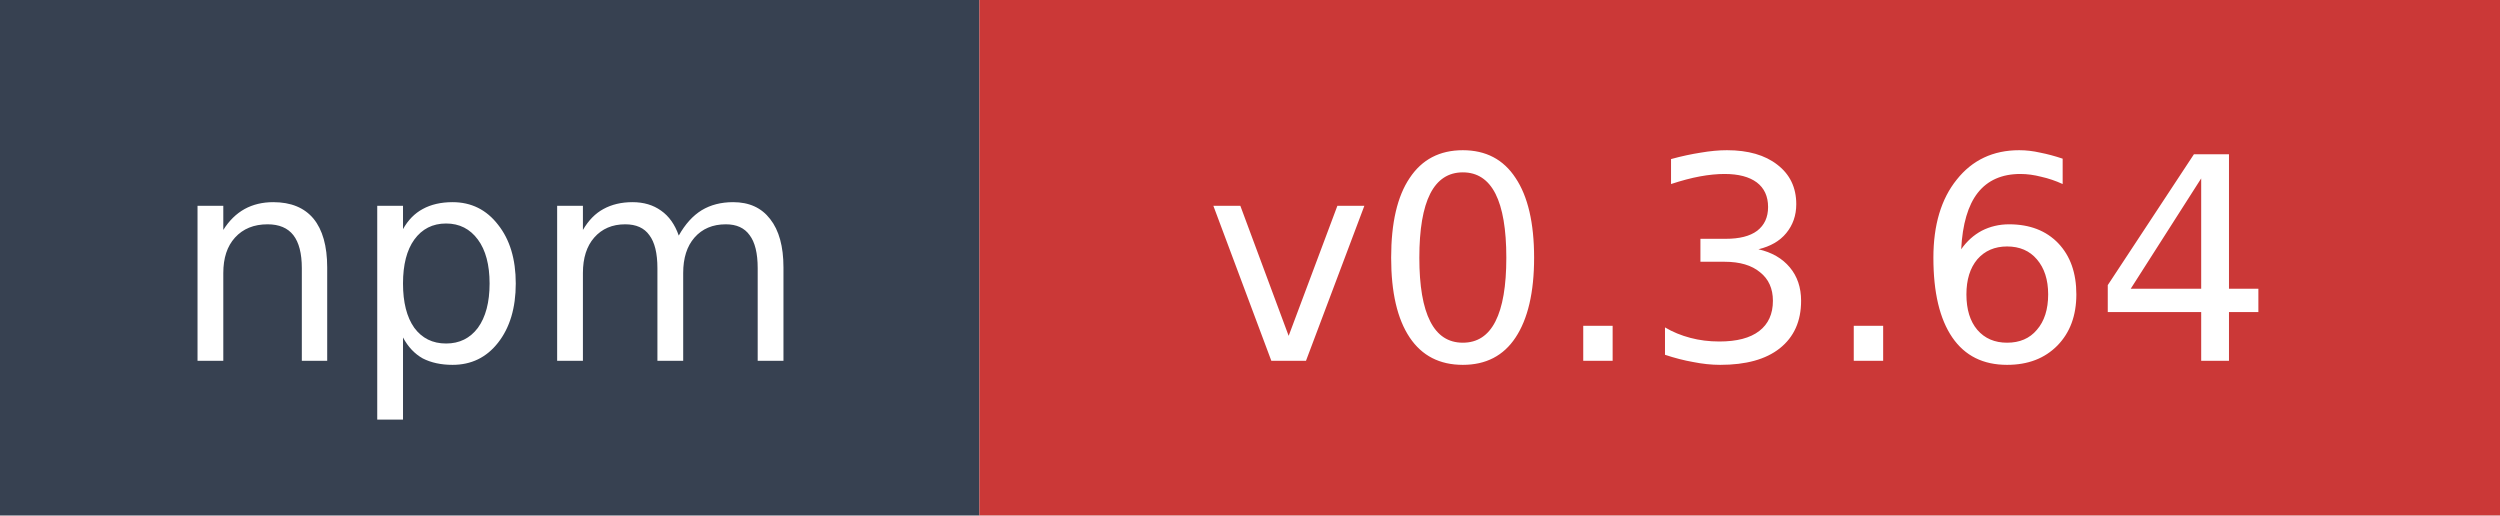
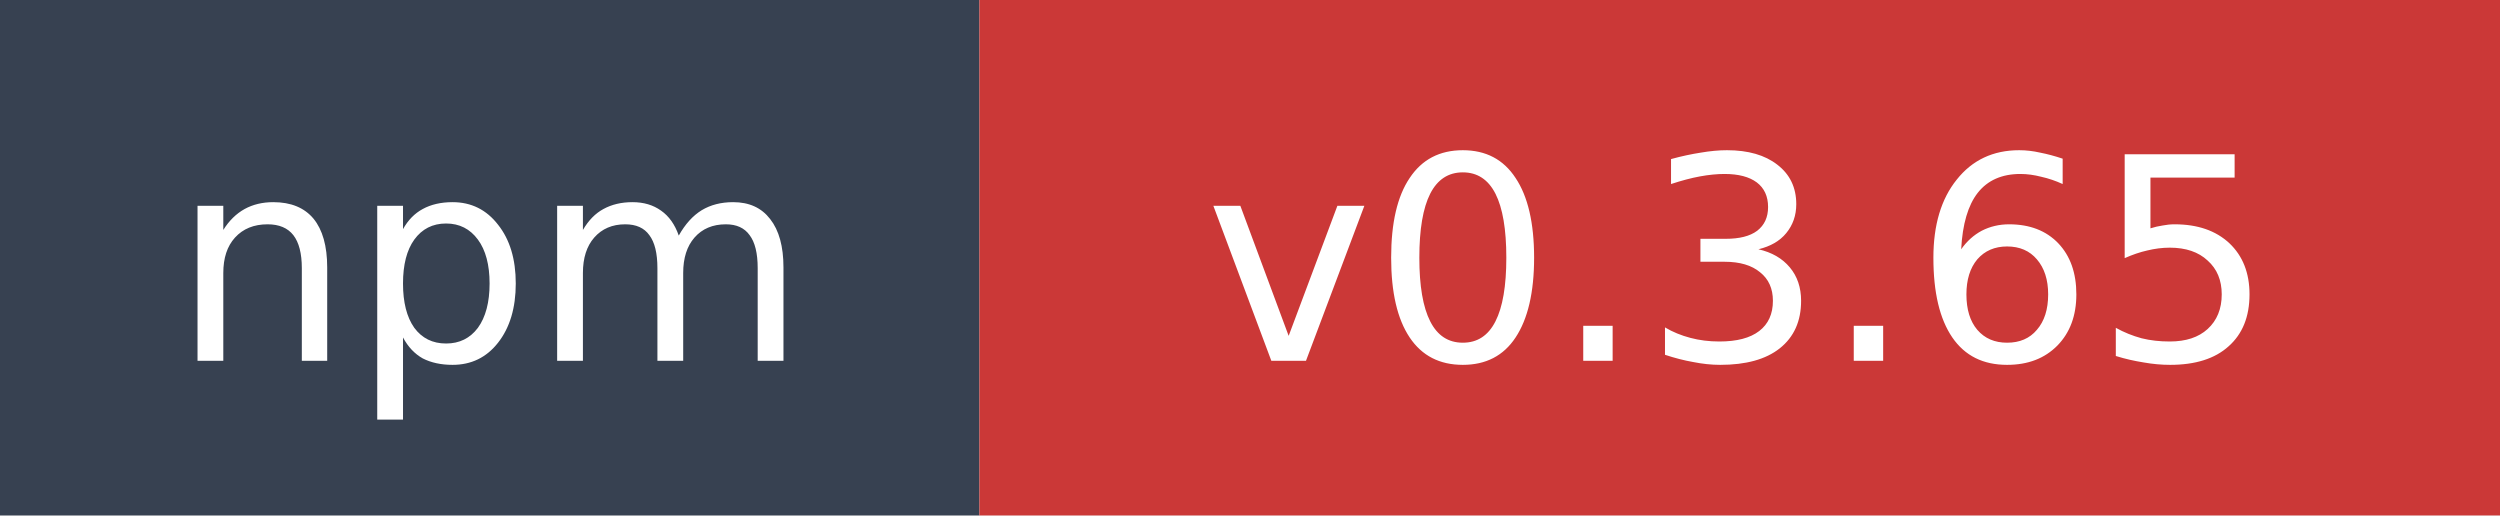
- <svg xmlns="http://www.w3.org/2000/svg" width="97" height="20" role="img" aria-label="npm: v0.3.64">
+ <svg xmlns="http://www.w3.org/2000/svg" width="97" height="20" role="img" aria-label="npm: v0.3.65">
  <rect width="38" height="20" fill="#374151" />
  <rect x="38" width="59" height="20" fill="#cb3837" />
  <text x="19" y="14" fill="#ffffff" font-family="Verdana,Geneva,DejaVu Sans,sans-serif" font-size="11" text-anchor="middle">npm</text>
-   <text x="67.5" y="14" fill="#ffffff" font-family="Verdana,Geneva,DejaVu Sans,sans-serif" font-size="11" text-anchor="middle">v0.3.64</text>
+   <text x="67.5" y="14" fill="#ffffff" font-family="Verdana,Geneva,DejaVu Sans,sans-serif" font-size="11" text-anchor="middle">v0.3.65</text>
</svg>
